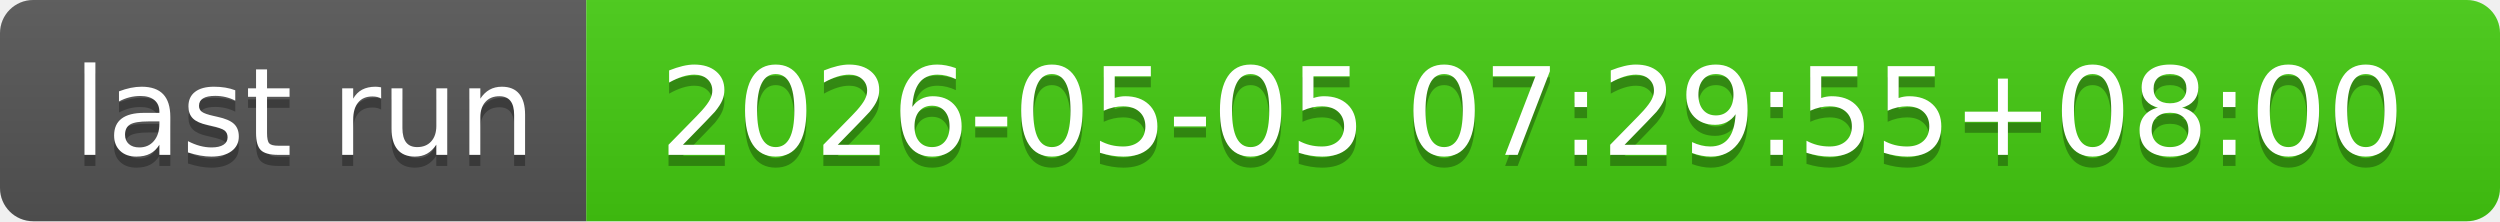
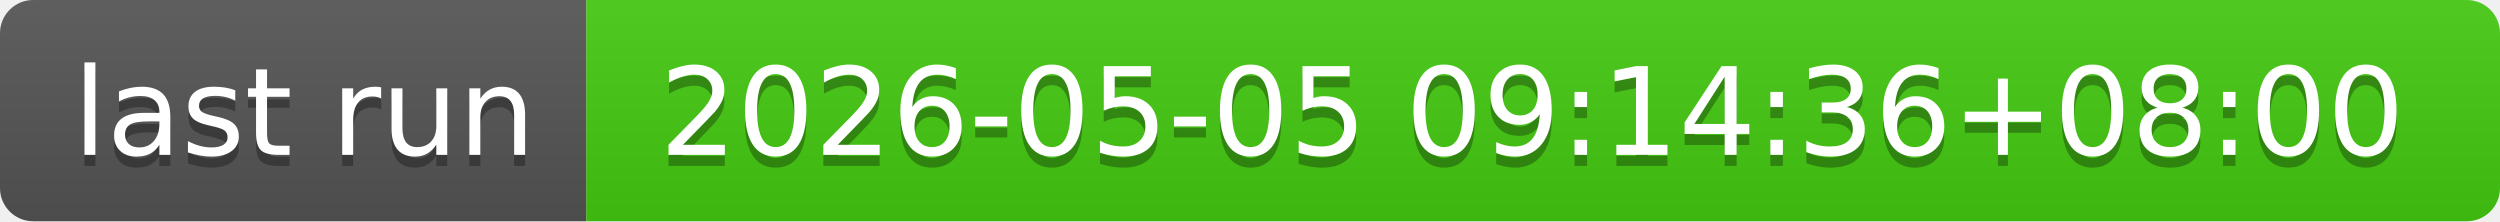
- <svg xmlns="http://www.w3.org/2000/svg" width="226" height="20" role="img" aria-label="last run: 2026-05-05 07:29:55+08:00">
+ <svg xmlns="http://www.w3.org/2000/svg" width="226" height="20" role="img" aria-label="last run: 2026-05-05 09:14:36+08:00">
  <linearGradient id="s" x2="0" y2="100%">
    <stop offset="0" stop-color="#bbb" stop-opacity=".1" />
    <stop offset="1" stop-opacity=".1" />
  </linearGradient>
  <clipPath id="r">
    <rect width="226" height="20" rx="3" fill="#fff" />
  </clipPath>
  <g clip-path="url(#r)">
    <rect width="53" height="20" fill="#555" />
    <rect x="53" width="173" height="20" fill="#4c1" />
    <rect width="226" height="20" fill="url(#s)" />
  </g>
  <g fill="#fff" text-anchor="middle" font-family="Verdana,Geneva,DejaVu Sans,sans-serif" text-rendering="geometricPrecision" font-size="110">
    <text aria-hidden="true" x="275" y="150" fill="#010101" fill-opacity=".3" transform="scale(.1)" textLength="430">last run</text>
    <text x="275" y="140" transform="scale(.1)" fill="#fff" textLength="430">last run</text>
-     <text aria-hidden="true" x="1385" y="150" fill="#010101" fill-opacity=".3" transform="scale(.1)" textLength="1630">2026-05-05 07:29:55+08:00</text>
-     <text x="1385" y="140" transform="scale(.1)" fill="#fff" textLength="1630">2026-05-05 07:29:55+08:00</text>
+     <text aria-hidden="true" x="1385" y="150" fill="#010101" fill-opacity=".3" transform="scale(.1)" textLength="1630">2026-05-05 09:14:36+08:00</text>
+     <text x="1385" y="140" transform="scale(.1)" fill="#fff" textLength="1630">2026-05-05 09:14:36+08:00</text>
  </g>
</svg>
